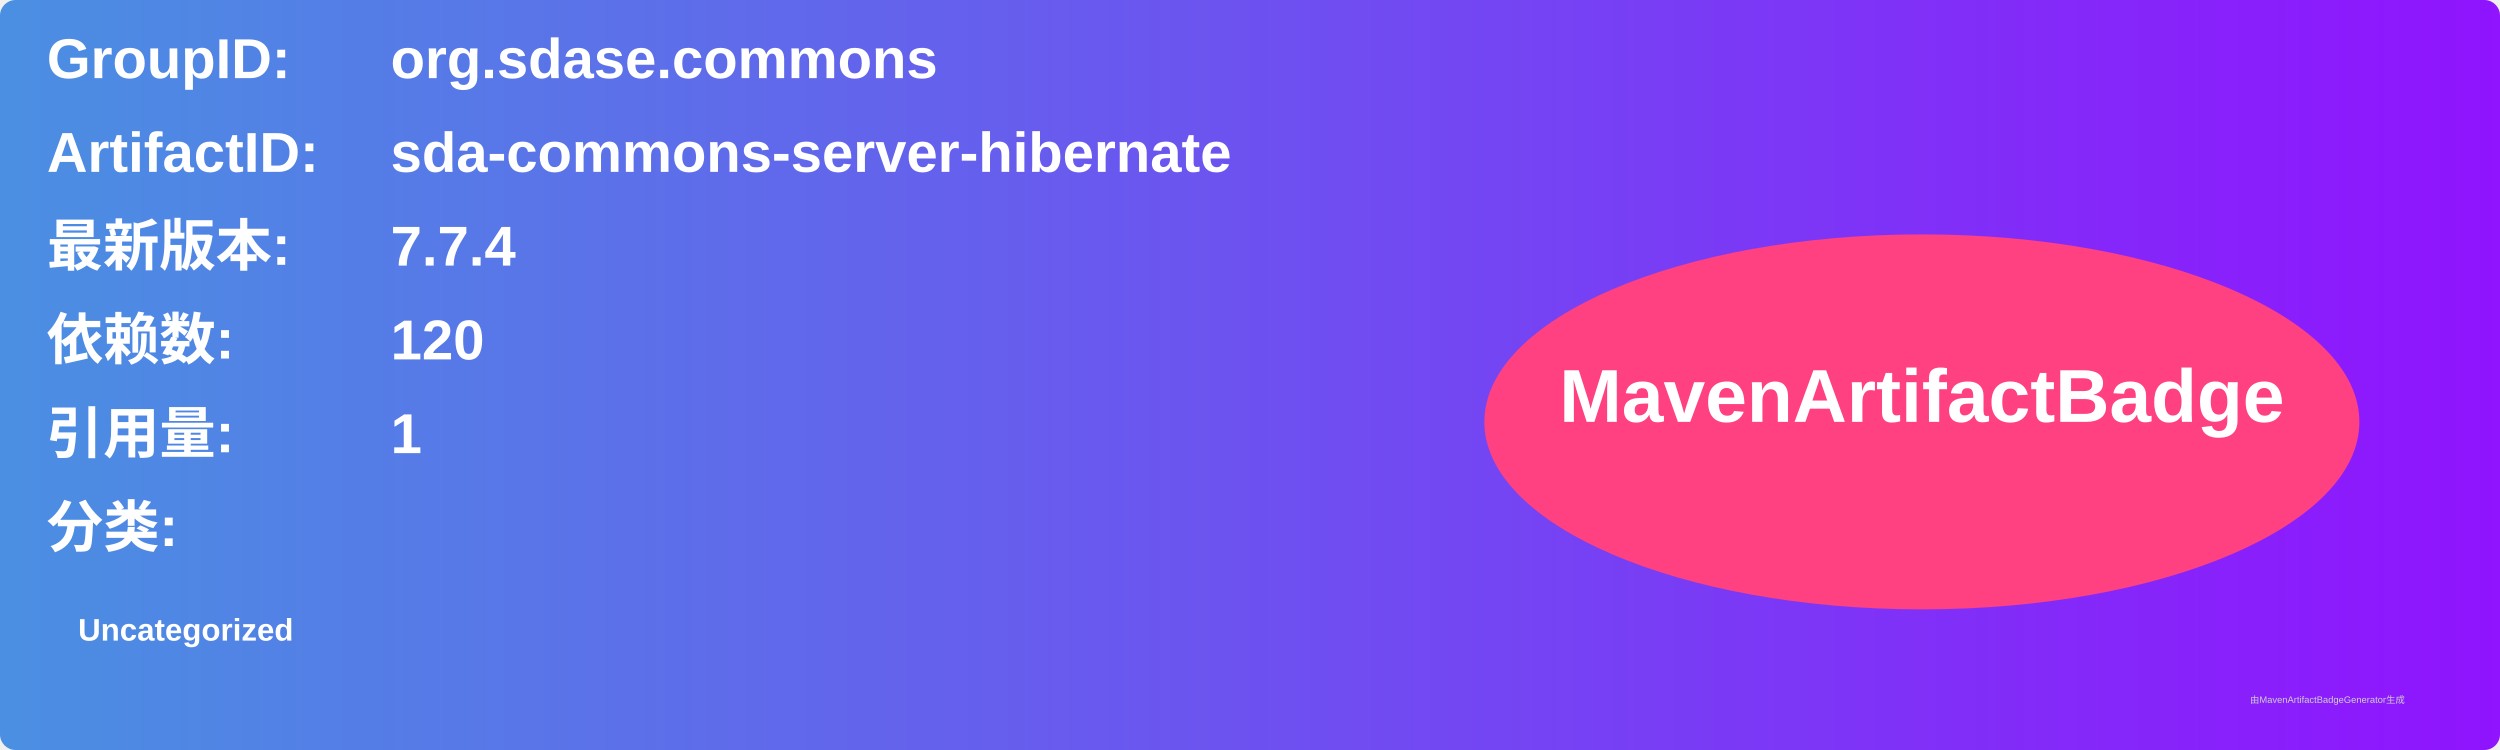
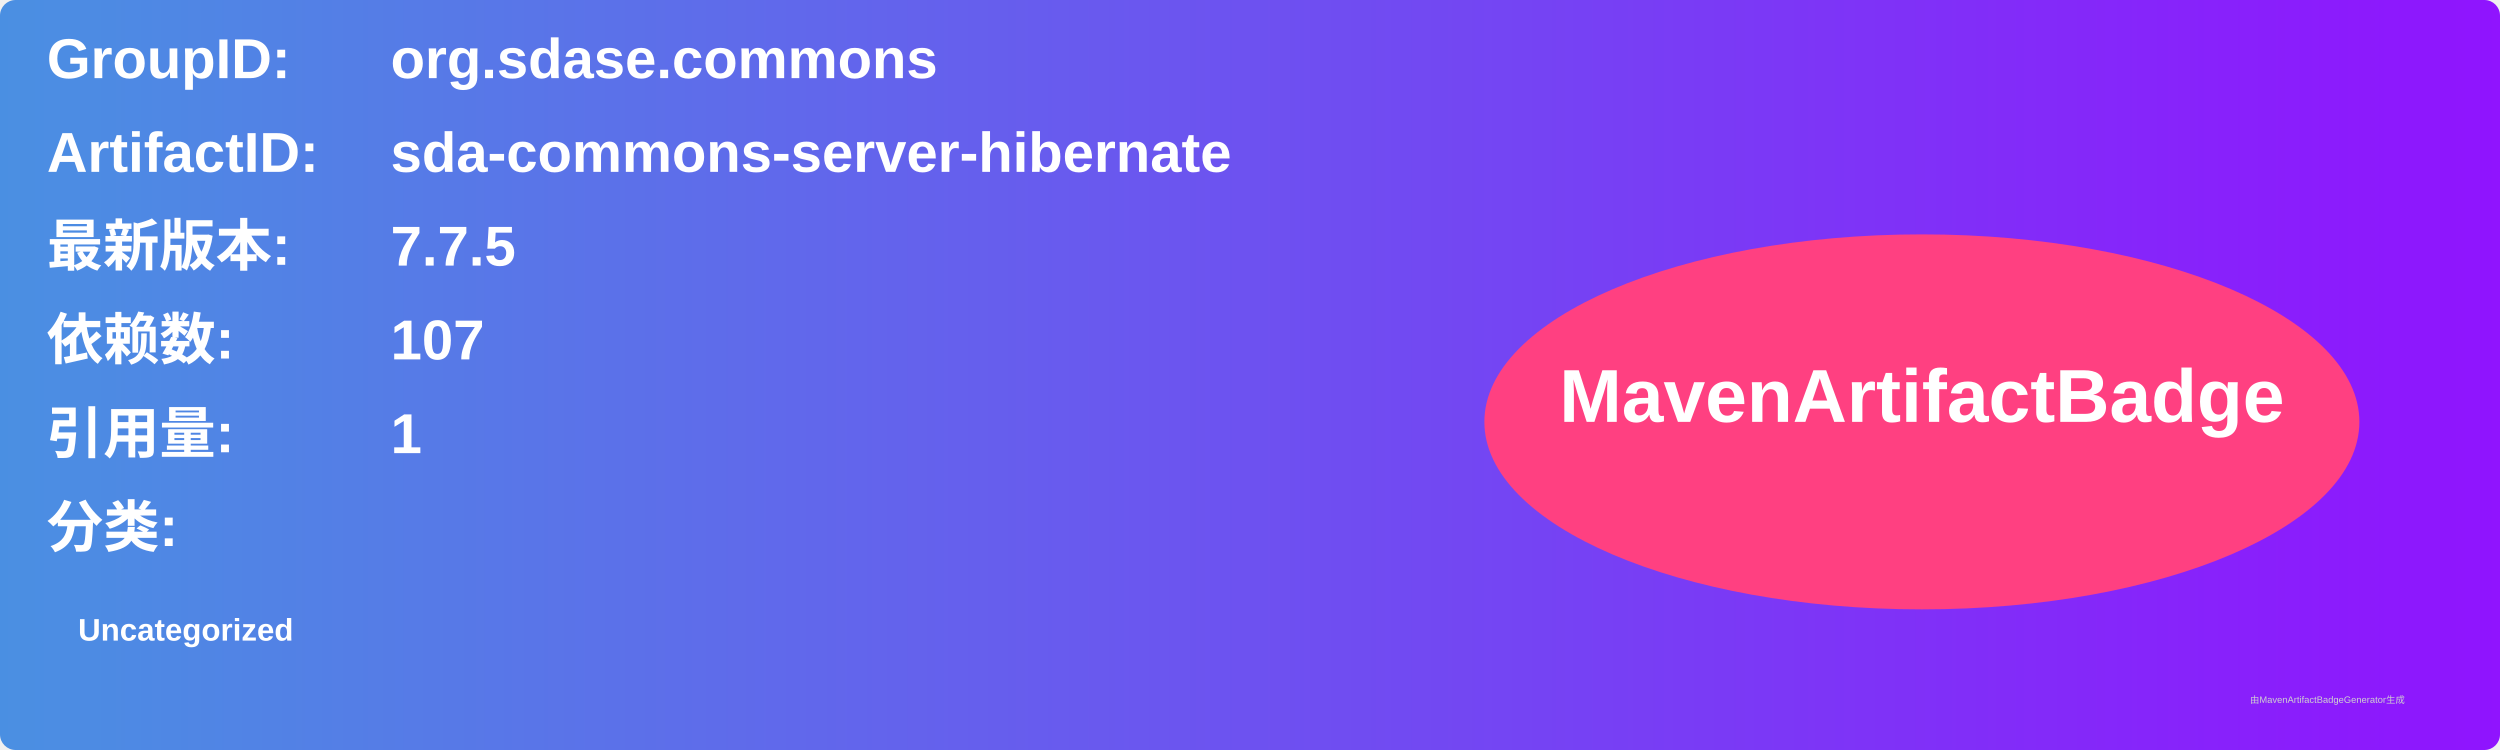
<svg xmlns="http://www.w3.org/2000/svg" width="800" height="240" viewBox="0 0 800 240">
  <linearGradient id="grad" x1="0%" y1="0%" x2="100%" y2="0%">
    <stop offset="0%" stop-color="#4a90e2" />
    <stop offset="100%" stop-color="#9013fe" />
  </linearGradient>
  <rect width="100%" height="100%" rx="5" ry="5" fill="url(#grad)" />
  <g transform="translate(15, 15)">
    <text x="0" y="10" font-family="Arial" font-size="18" fill="white" font-weight="bold" width="260">GroupID:</text>
    <text x="110" y="10" font-family="Arial" font-size="18" fill="white" font-weight="bold" width="460">org.sdase.commons</text>
    <text x="0" y="40" font-family="Arial" font-size="18" fill="white" font-weight="bold" width="260">ArtifactID:</text>
    <text x="110" y="40" font-family="Arial" font-size="18" fill="white" font-weight="bold" width="460">sda-commons-server-hibernate</text>
    <text x="0" y="70" font-family="Arial" font-size="18" fill="white" font-weight="bold">最新版本:</text>
    <text x="110" y="70" font-family="Arial" font-size="18" fill="white" font-weight="bold">
-       <tspan font-weight="bold">7.7.4</tspan>
+       <tspan font-weight="bold">7.7.5</tspan>
    </text>
    <text x="0" y="100" font-family="Arial" font-size="18" fill="white" font-weight="bold">依赖数: </text>
    <text x="110" y="100" font-family="Arial" font-size="18" fill="white">
-       <tspan font-weight="bold">120</tspan>
+       <tspan font-weight="bold">107</tspan>
    </text>
    <text x="0" y="130" font-family="Arial" font-size="18" fill="white" font-weight="bold">引用量: </text>
    <text x="110" y="130" font-family="Arial" font-size="18" fill="white">
      <tspan font-weight="bold">1</tspan>
    </text>
    <text x="0" y="160" font-family="Arial" font-size="18" fill="white" font-weight="bold">分类:</text>
    <text x="10" y="190" font-family="Arial" font-size="10" fill="white">
      <tspan font-weight="bold">Uncategorized</tspan>
    </text>
    <ellipse cx="600" cy="120" rx="140" ry="60" fill="#ff4081" />
    <text x="600" y="120" text-anchor="middle" font-family="Arial" font-size="24" fill="white" font-weight="bold">MavenArtifactBadge</text>
  </g>
  <text x="720" y="225" font-family="Arial" font-size="3" fill="#d0d0d0">由MavenArtifactBadgeGenerator生成</text>
</svg>
